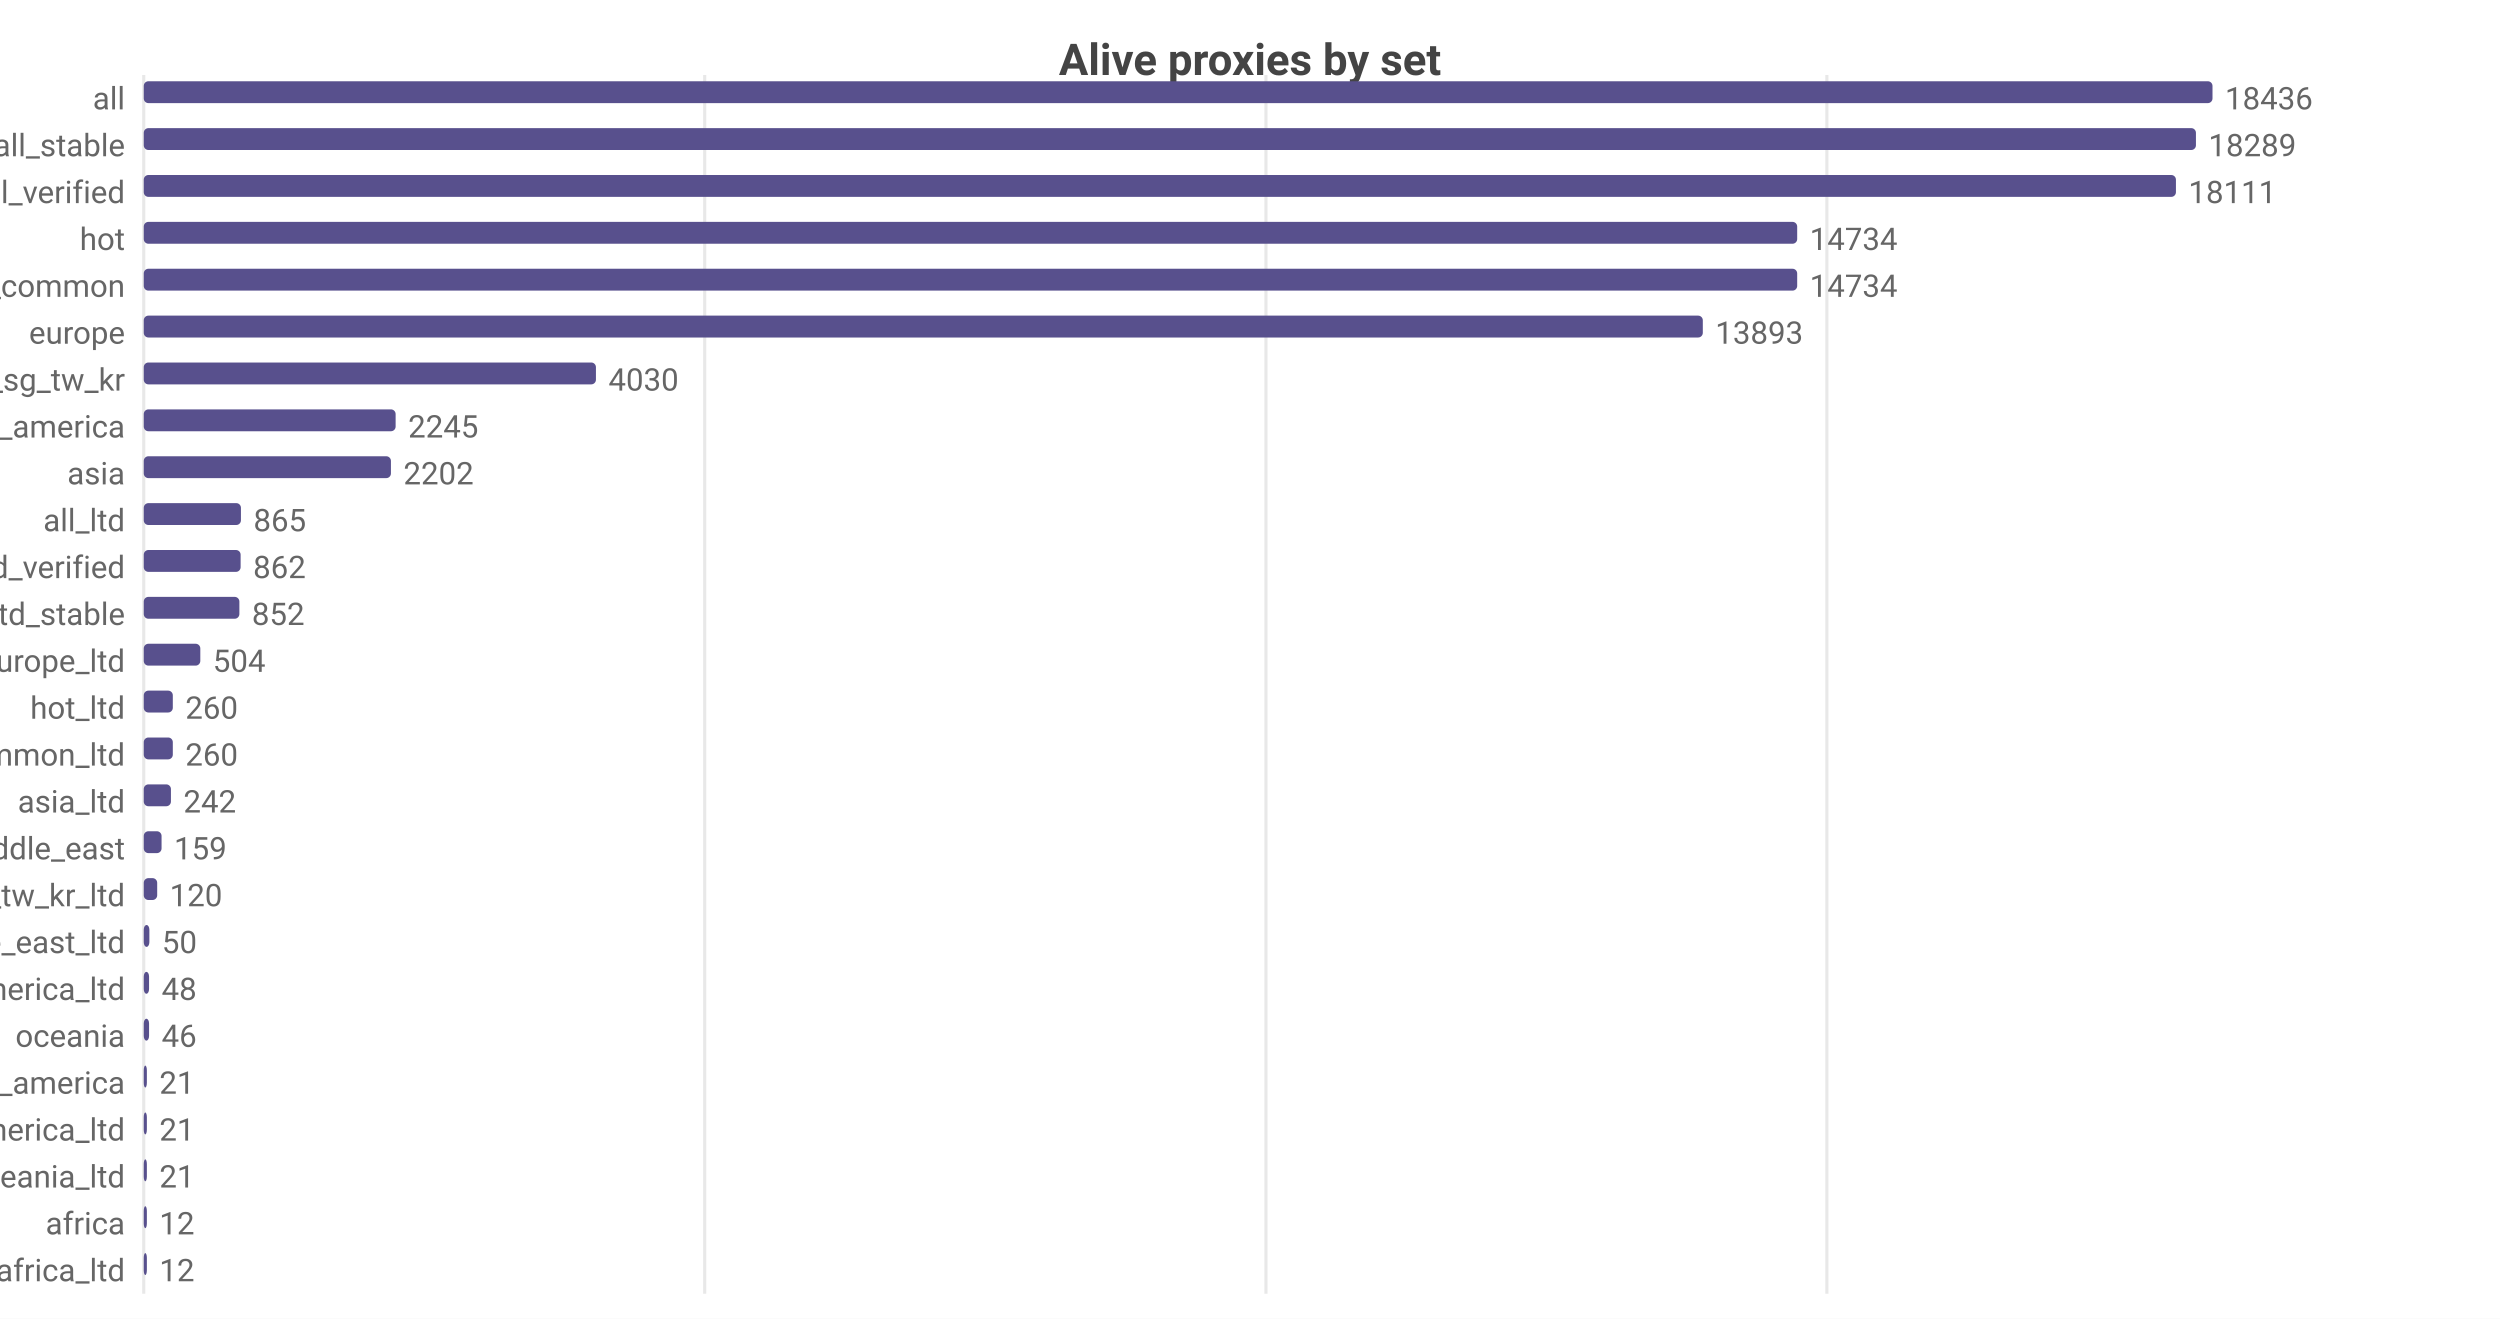
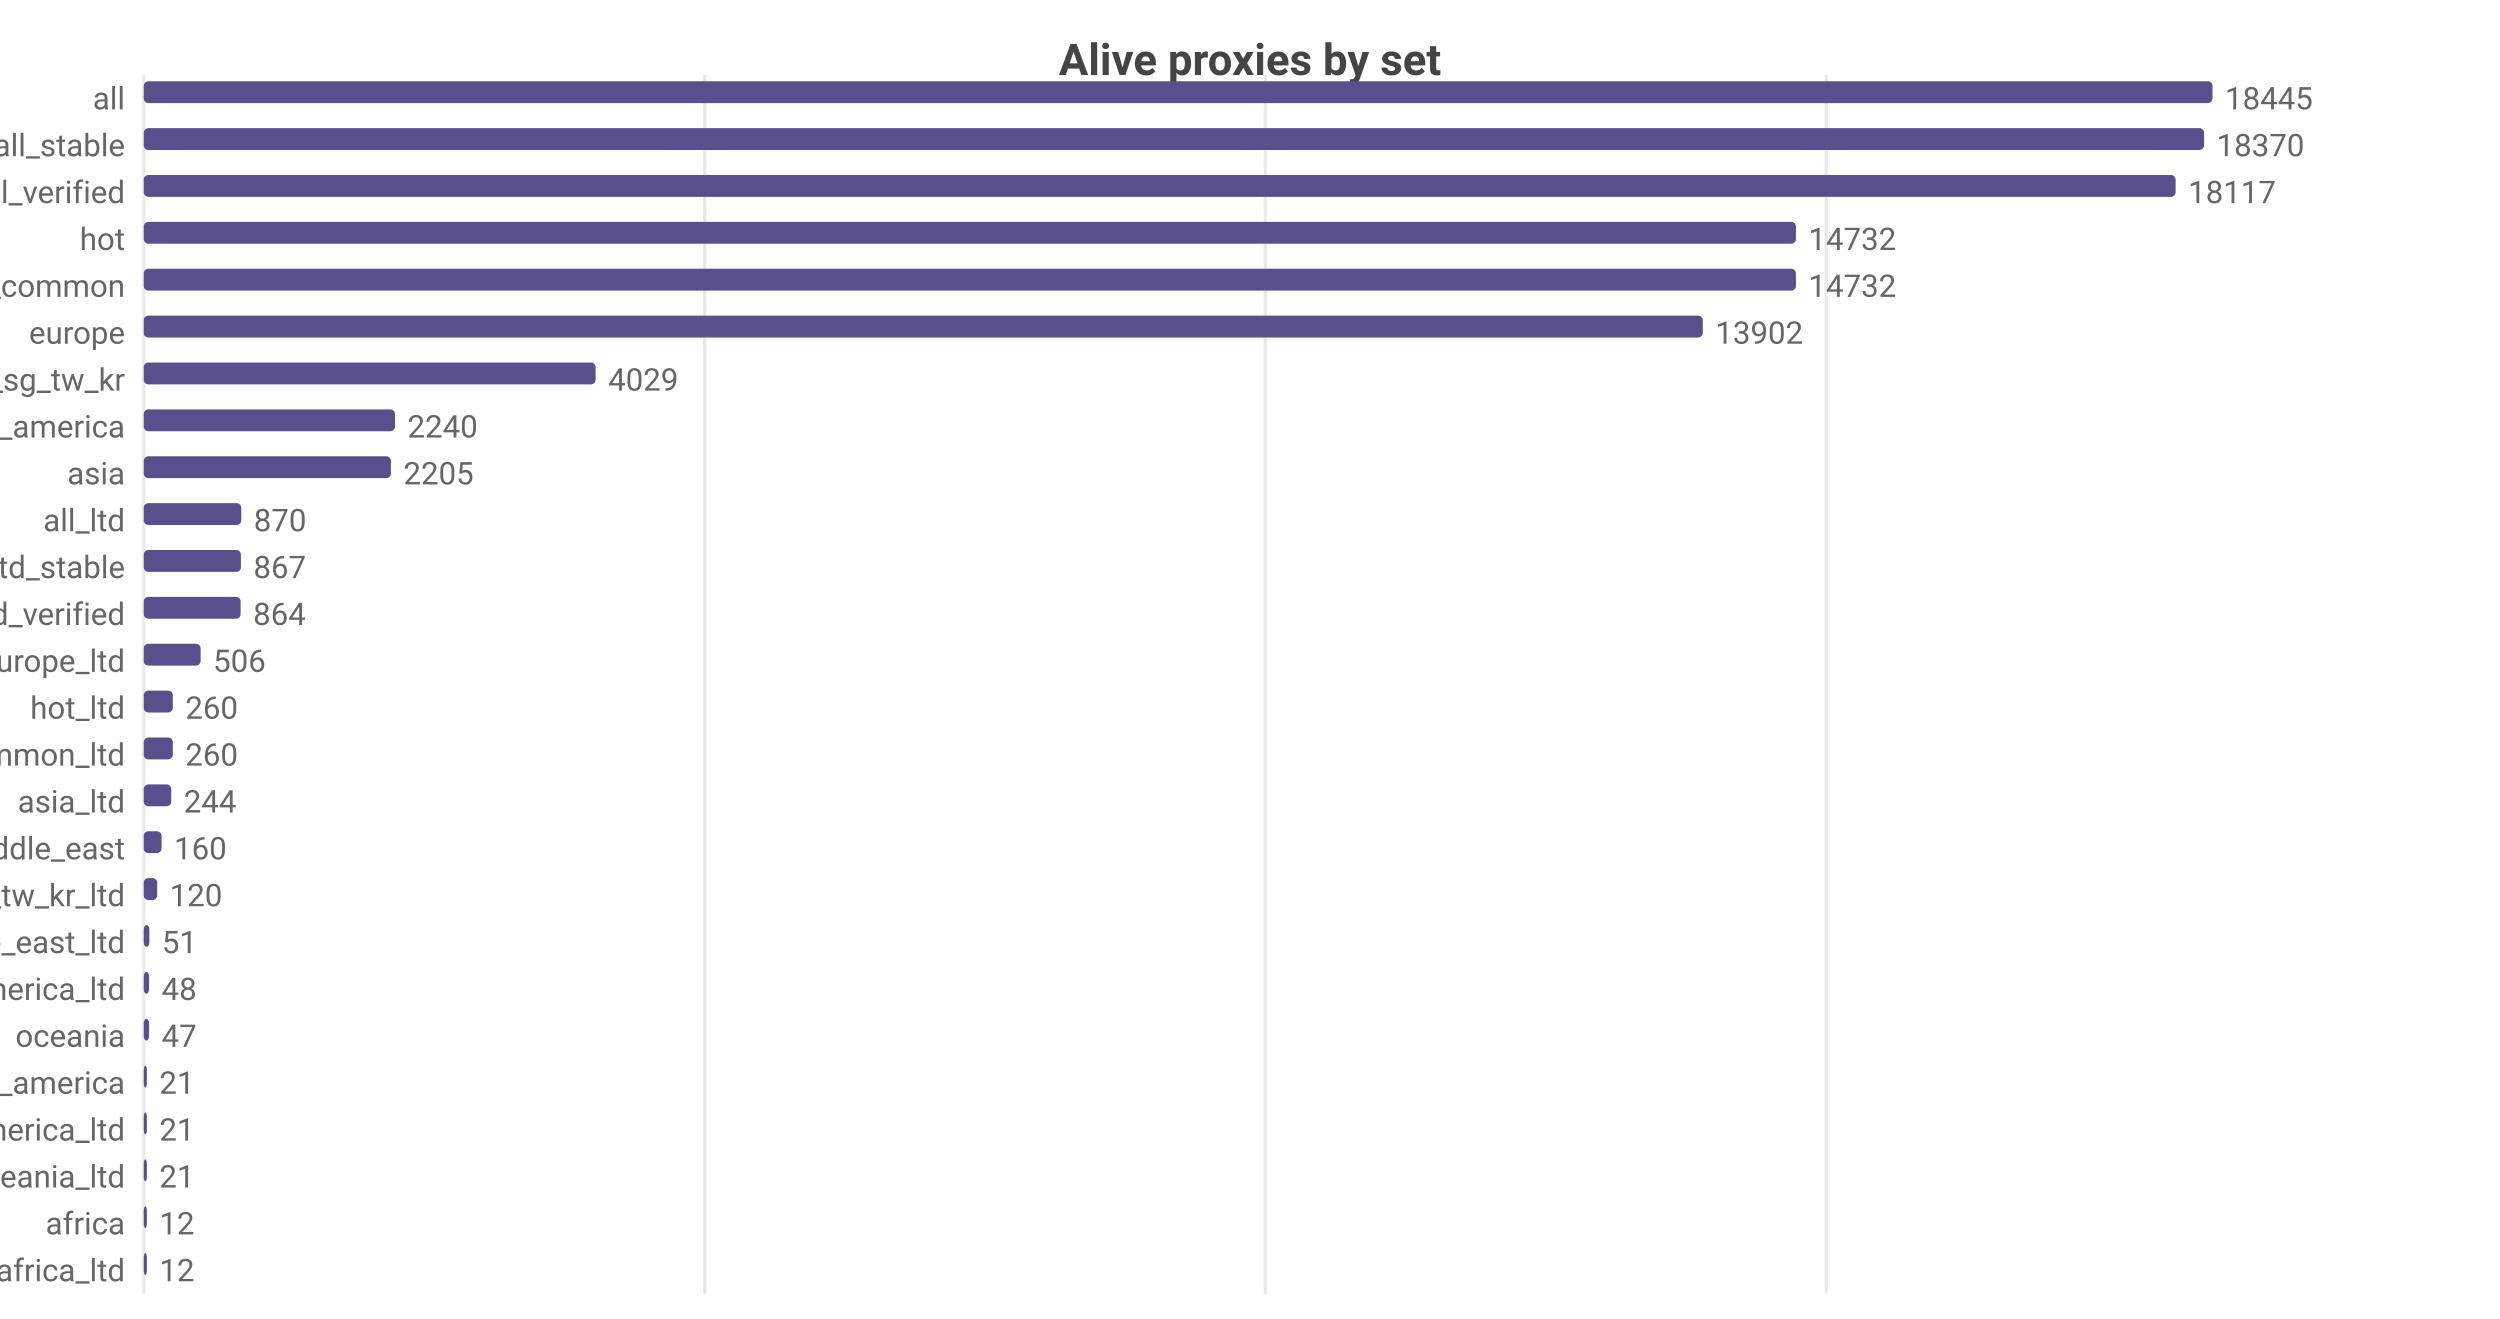
<svg xmlns="http://www.w3.org/2000/svg" width="800" height="422" viewBox="0 0 800 422">
  <rect width="800" height="422" fill="#ffffff" />
  <style>text{font-family:system-ui,-apple-system,'Segoe UI',Roboto,sans-serif}.g{stroke:#e8e8e8;stroke-width:1}.a{stroke:#999;stroke-width:1}.t{font-size:10px;fill:#666}.m{font-size:10px;text-anchor:middle;fill:#666}.e{font-size:10px;text-anchor:end;fill:#666}.l{font-size:11px;fill:#333}.tt{font-size:14px;font-weight:600;text-anchor:middle;fill:#444}.em{font-size:13px;text-anchor:middle;fill:#999}</style>
  <text class="tt" x="400.0" y="24">Alive proxies by set</text>
  <line class="g" x1="46" y1="24" x2="46" y2="414" />
  <line class="g" x1="225.5" y1="24" x2="225.5" y2="414" />
-   <line class="g" x1="405.1" y1="24" x2="405.1" y2="414" />
-   <line class="g" x1="584.6" y1="24" x2="584.6" y2="414" />
+   <line class="g" x1="404.9" y1="24" x2="404.9" y2="414" />
+   <line class="g" x1="584.4" y1="24" x2="584.4" y2="414" />
  <text class="e" x="40" y="35">all</text>
  <rect x="46" y="26" width="662" height="7" fill="#58508d" rx="1.5" />
-   <text class="t" x="712" y="35">18436</text>
+   <text class="t" x="712" y="35">18445</text>
  <text class="e" x="40" y="50">all_stable</text>
-   <rect x="46" y="41" width="656.7" height="7" fill="#58508d" rx="1.5" />
-   <text class="t" x="706.7" y="50">18289</text>
+   <rect x="46" y="41" width="659.3" height="7" fill="#58508d" rx="1.5" />
+   <text class="t" x="709.3" y="50">18370</text>
  <text class="e" x="40" y="65">all_verified</text>
-   <rect x="46" y="56" width="650.3" height="7" fill="#58508d" rx="1.5" />
-   <text class="t" x="700.3" y="65">18111</text>
+   <rect x="46" y="56" width="650.2" height="7" fill="#58508d" rx="1.5" />
+   <text class="t" x="700.2" y="65">18117</text>
  <text class="e" x="40" y="80">hot</text>
-   <rect x="46" y="71" width="529.1" height="7" fill="#58508d" rx="1.5" />
-   <text class="t" x="579.1" y="80">14734</text>
+   <rect x="46" y="71" width="528.7" height="7" fill="#58508d" rx="1.5" />
+   <text class="t" x="578.7" y="80">14732</text>
  <text class="e" x="40" y="95">cn_common</text>
-   <rect x="46" y="86" width="529.1" height="7" fill="#58508d" rx="1.5" />
-   <text class="t" x="579.1" y="95">14734</text>
+   <rect x="46" y="86" width="528.7" height="7" fill="#58508d" rx="1.5" />
+   <text class="t" x="578.7" y="95">14732</text>
  <text class="e" x="40" y="110">europe</text>
  <rect x="46" y="101" width="498.9" height="7" fill="#58508d" rx="1.5" />
-   <text class="t" x="548.9" y="110">13893</text>
+   <text class="t" x="548.9" y="110">13902</text>
  <text class="e" x="40" y="125">hk_us_jp_sg_tw_kr</text>
-   <rect x="46" y="116" width="144.7" height="7" fill="#58508d" rx="1.5" />
-   <text class="t" x="194.7" y="125">4030</text>
+   <rect x="46" y="116" width="144.6" height="7" fill="#58508d" rx="1.5" />
+   <text class="t" x="194.6" y="125">4029</text>
  <text class="e" x="40" y="140">north_america</text>
-   <rect x="46" y="131" width="80.6" height="7" fill="#58508d" rx="1.5" />
-   <text class="t" x="130.6" y="140">2245</text>
+   <rect x="46" y="131" width="80.4" height="7" fill="#58508d" rx="1.5" />
+   <text class="t" x="130.4" y="140">2240</text>
  <text class="e" x="40" y="155">asia</text>
  <rect x="46" y="146" width="79.1" height="7" fill="#58508d" rx="1.5" />
-   <text class="t" x="129.1" y="155">2202</text>
+   <text class="t" x="129.1" y="155">2205</text>
  <text class="e" x="40" y="170">all_ltd</text>
-   <rect x="46" y="161" width="31.1" height="7" fill="#58508d" rx="1.5" />
-   <text class="t" x="81.1" y="170">865</text>
-   <text class="e" x="40" y="185">all_ltd_verified</text>
-   <rect x="46" y="176" width="31.0" height="7" fill="#58508d" rx="1.5" />
-   <text class="t" x="81.0" y="185">862</text>
-   <text class="e" x="40" y="200">all_ltd_stable</text>
-   <rect x="46" y="191" width="30.6" height="7" fill="#58508d" rx="1.5" />
-   <text class="t" x="80.6" y="200">852</text>
+   <rect x="46" y="161" width="31.2" height="7" fill="#58508d" rx="1.5" />
+   <text class="t" x="81.2" y="170">870</text>
+   <text class="e" x="40" y="185">all_ltd_stable</text>
+   <rect x="46" y="176" width="31.1" height="7" fill="#58508d" rx="1.5" />
+   <text class="t" x="81.1" y="185">867</text>
+   <text class="e" x="40" y="200">all_ltd_verified</text>
+   <rect x="46" y="191" width="31.0" height="7" fill="#58508d" rx="1.5" />
+   <text class="t" x="81.0" y="200">864</text>
  <text class="e" x="40" y="215">europe_ltd</text>
-   <rect x="46" y="206" width="18.1" height="7" fill="#58508d" rx="1.5" />
-   <text class="t" x="68.1" y="215">504</text>
+   <rect x="46" y="206" width="18.2" height="7" fill="#58508d" rx="1.5" />
+   <text class="t" x="68.2" y="215">506</text>
  <text class="e" x="40" y="230">hot_ltd</text>
  <rect x="46" y="221" width="9.3" height="7" fill="#58508d" rx="1.5" />
  <text class="t" x="59.3" y="230">260</text>
  <text class="e" x="40" y="245">cn_common_ltd</text>
  <rect x="46" y="236" width="9.3" height="7" fill="#58508d" rx="1.5" />
  <text class="t" x="59.3" y="245">260</text>
  <text class="e" x="40" y="260">asia_ltd</text>
-   <rect x="46" y="251" width="8.7" height="7" fill="#58508d" rx="1.5" />
-   <text class="t" x="58.7" y="260">242</text>
+   <rect x="46" y="251" width="8.8" height="7" fill="#58508d" rx="1.5" />
+   <text class="t" x="58.8" y="260">244</text>
  <text class="e" x="40" y="275">middle_east</text>
  <rect x="46" y="266" width="5.7" height="7" fill="#58508d" rx="1.5" />
-   <text class="t" x="55.7" y="275">159</text>
+   <text class="t" x="55.7" y="275">160</text>
  <text class="e" x="40" y="290">hk_us_jp_sg_tw_kr_ltd</text>
  <rect x="46" y="281" width="4.3" height="7" fill="#58508d" rx="1.5" />
  <text class="t" x="54.3" y="290">120</text>
  <text class="e" x="40" y="305">middle_east_ltd</text>
  <rect x="46" y="296" width="1.8" height="7" fill="#58508d" rx="1.5" />
-   <text class="t" x="51.8" y="305">50</text>
+   <text class="t" x="51.8" y="305">51</text>
  <text class="e" x="40" y="320">north_america_ltd</text>
  <rect x="46" y="311" width="1.7" height="7" fill="#58508d" rx="1.5" />
  <text class="t" x="51.7" y="320">48</text>
  <text class="e" x="40" y="335">oceania</text>
  <rect x="46" y="326" width="1.7" height="7" fill="#58508d" rx="1.5" />
-   <text class="t" x="51.7" y="335">46</text>
+   <text class="t" x="51.7" y="335">47</text>
  <text class="e" x="40" y="350">south_america</text>
  <rect x="46" y="341" width="1" height="7" fill="#58508d" rx="1.5" />
  <text class="t" x="51" y="350">21</text>
  <text class="e" x="40" y="365">south_america_ltd</text>
  <rect x="46" y="356" width="1" height="7" fill="#58508d" rx="1.5" />
  <text class="t" x="51" y="365">21</text>
  <text class="e" x="40" y="380">oceania_ltd</text>
  <rect x="46" y="371" width="1" height="7" fill="#58508d" rx="1.5" />
  <text class="t" x="51" y="380">21</text>
  <text class="e" x="40" y="395">africa</text>
  <rect x="46" y="386" width="1" height="7" fill="#58508d" rx="1.5" />
  <text class="t" x="51" y="395">12</text>
  <text class="e" x="40" y="410">africa_ltd</text>
  <rect x="46" y="401" width="1" height="7" fill="#58508d" rx="1.5" />
  <text class="t" x="51" y="410">12</text>
</svg>
